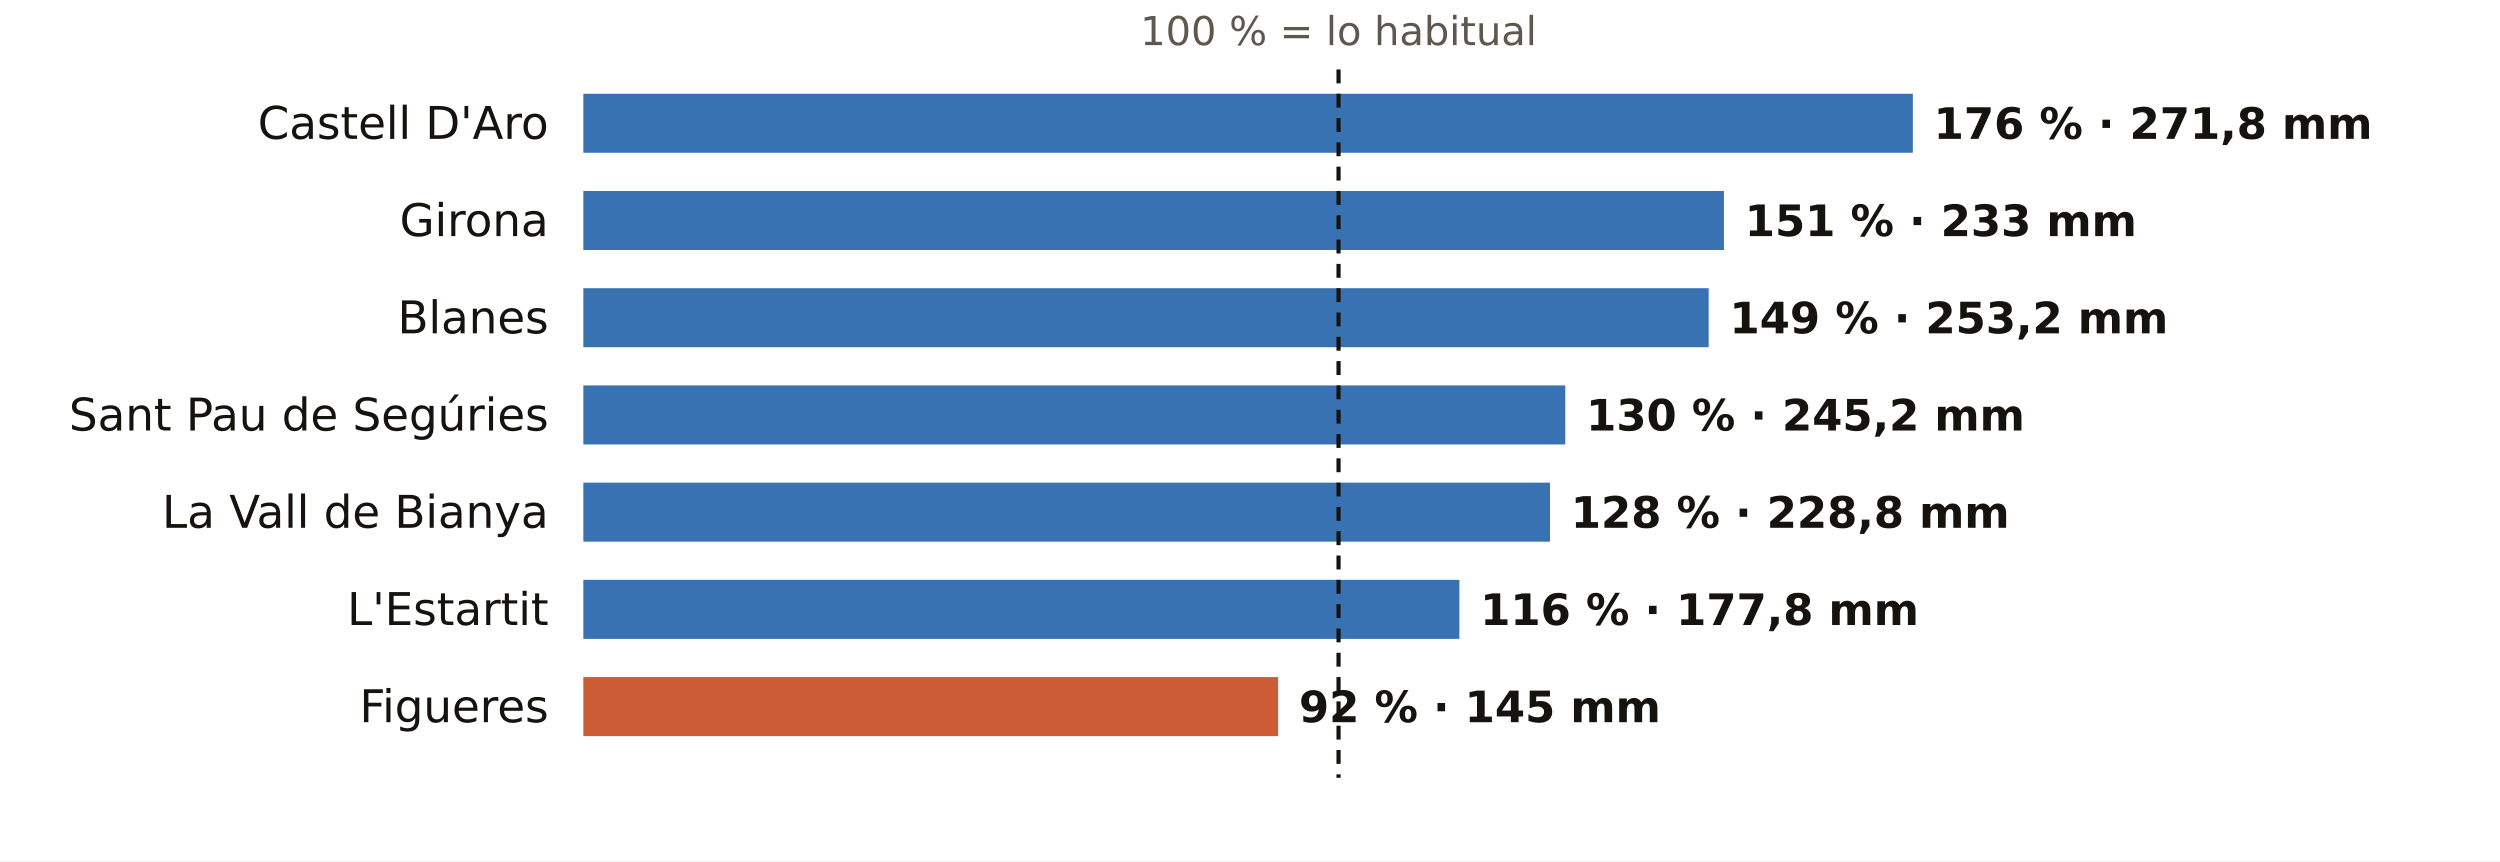
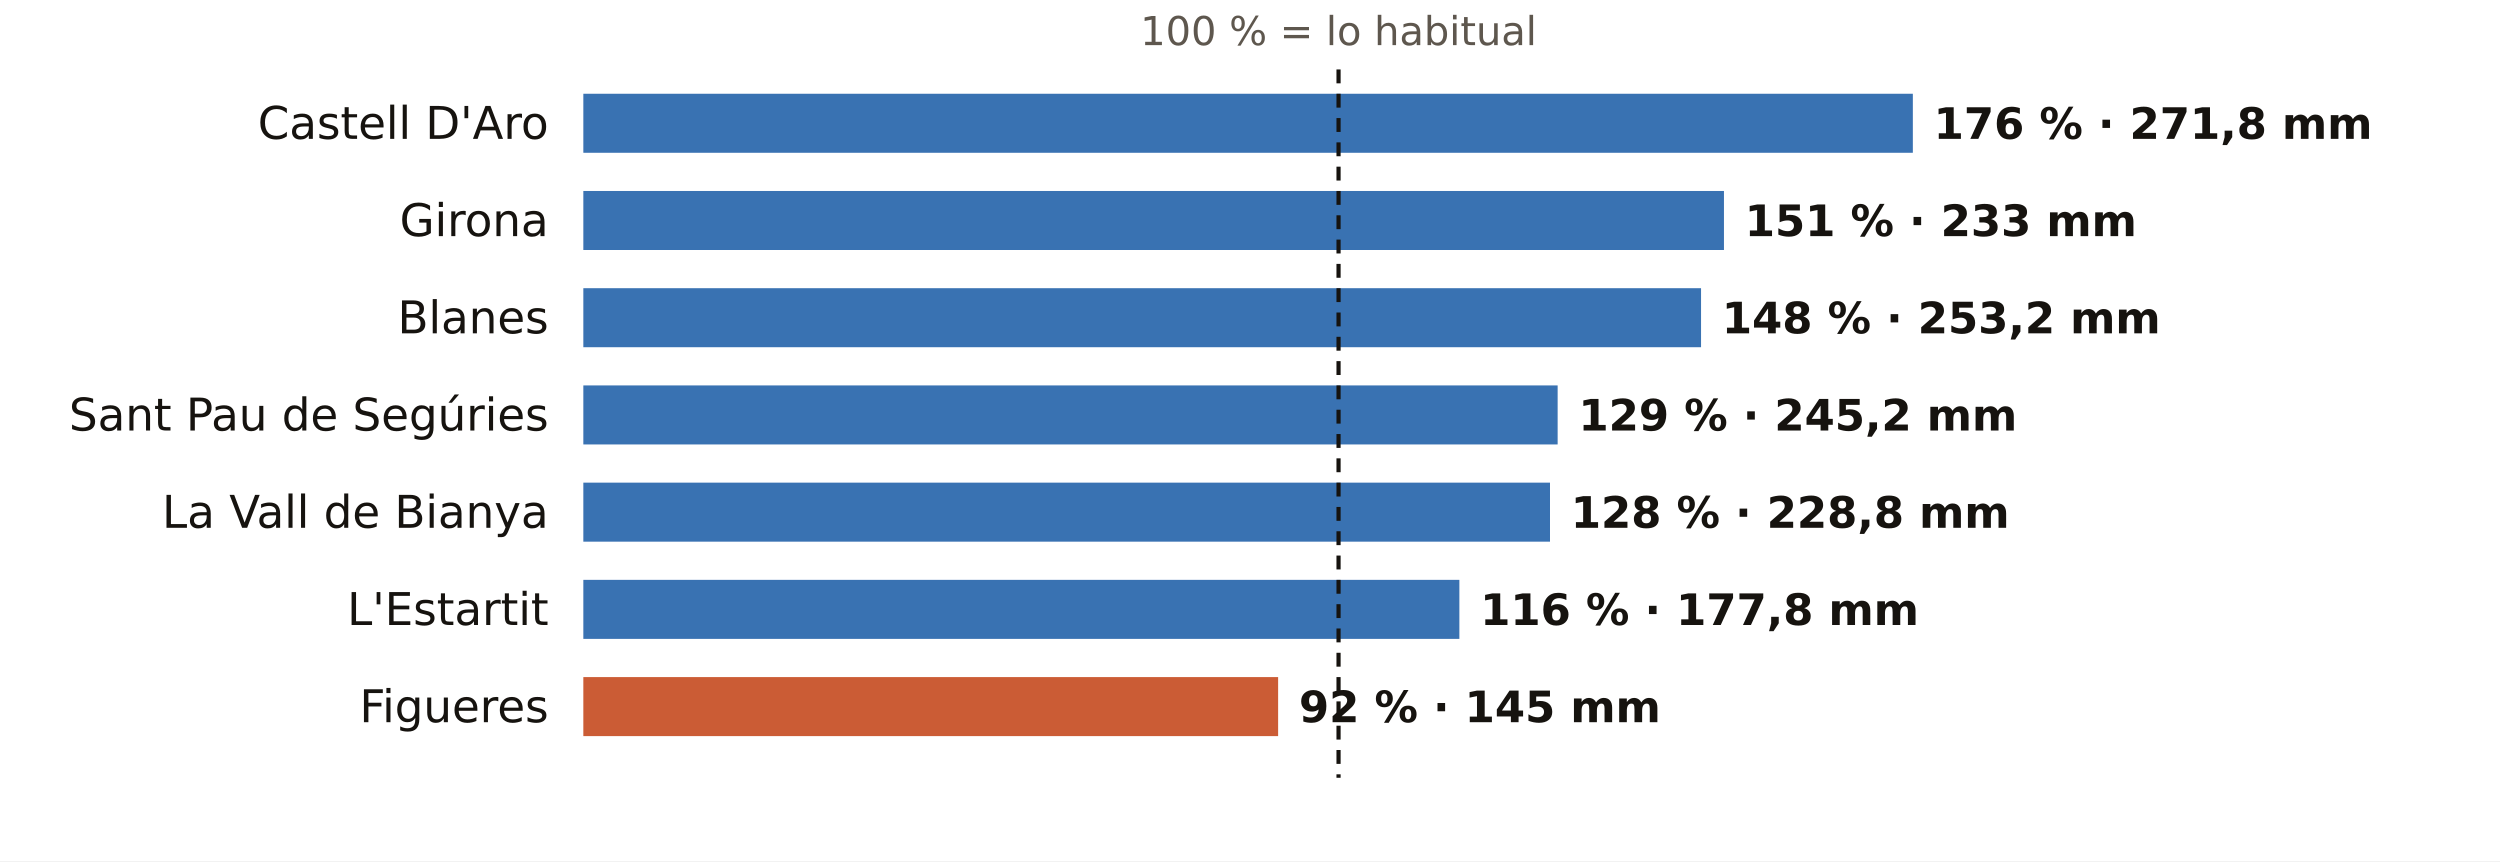
<svg xmlns="http://www.w3.org/2000/svg" viewBox="0 0 720 248" width="720" height="248" role="img" aria-label="El otoño en los pluviómetros de AEMET de Girona: % de lo habitual">
  <rect width="720" height="248" fill="#FFFFFF" />
  <text x="385.5" y="13.0" font-size="11.5" fill="#5E574E" text-anchor="middle" font-weight="400" font-family="Public Sans, DejaVu Sans, Arial, sans-serif">100 % = lo habitual</text>
  <text x="158.0" y="40.0" font-size="13" fill="#16130F" text-anchor="end" font-weight="500" font-family="Public Sans, DejaVu Sans, Arial, sans-serif">Castell D'Aro</text>
  <rect x="168" y="27" width="382.9" height="17" fill="#1F5FA8" opacity="0.88" />
  <text x="556.9" y="40.0" font-size="12.5" fill="#16130F" text-anchor="start" font-weight="600" font-family="Public Sans, DejaVu Sans, Arial, sans-serif">176 % · 271,8 mm</text>
  <text x="158.0" y="68.0" font-size="13" fill="#16130F" text-anchor="end" font-weight="500" font-family="Public Sans, DejaVu Sans, Arial, sans-serif">Girona</text>
  <rect x="168" y="55" width="328.5" height="17" fill="#1F5FA8" opacity="0.88" />
  <text x="502.5" y="68.0" font-size="12.5" fill="#16130F" text-anchor="start" font-weight="600" font-family="Public Sans, DejaVu Sans, Arial, sans-serif">151 % · 233 mm</text>
  <text x="158.0" y="96.0" font-size="13" fill="#16130F" text-anchor="end" font-weight="500" font-family="Public Sans, DejaVu Sans, Arial, sans-serif">Blanes</text>
-   <rect x="168" y="83" width="324.1" height="17" fill="#1F5FA8" opacity="0.88" />
-   <text x="498.1" y="96.0" font-size="12.5" fill="#16130F" text-anchor="start" font-weight="600" font-family="Public Sans, DejaVu Sans, Arial, sans-serif">149 % · 253,2 mm</text>
+   <rect x="168" y="83" width="321.9" height="17" fill="#1F5FA8" opacity="0.88" />
+   <text x="495.9" y="96.0" font-size="12.5" fill="#16130F" text-anchor="start" font-weight="600" font-family="Public Sans, DejaVu Sans, Arial, sans-serif">148 % · 253,2 mm</text>
  <text x="158.0" y="124.0" font-size="13" fill="#16130F" text-anchor="end" font-weight="500" font-family="Public Sans, DejaVu Sans, Arial, sans-serif">Sant Pau de Segúries</text>
-   <rect x="168" y="111" width="282.8" height="17" fill="#1F5FA8" opacity="0.88" />
-   <text x="456.8" y="124.0" font-size="12.5" fill="#16130F" text-anchor="start" font-weight="600" font-family="Public Sans, DejaVu Sans, Arial, sans-serif">130 % · 245,2 mm</text>
+   <rect x="168" y="111" width="280.6" height="17" fill="#1F5FA8" opacity="0.88" />
+   <text x="454.6" y="124.0" font-size="12.5" fill="#16130F" text-anchor="start" font-weight="600" font-family="Public Sans, DejaVu Sans, Arial, sans-serif">129 % · 245,2 mm</text>
  <text x="158.0" y="152.0" font-size="13" fill="#16130F" text-anchor="end" font-weight="500" font-family="Public Sans, DejaVu Sans, Arial, sans-serif">La Vall de Bianya</text>
  <rect x="168" y="139" width="278.4" height="17" fill="#1F5FA8" opacity="0.88" />
  <text x="452.4" y="152.0" font-size="12.5" fill="#16130F" text-anchor="start" font-weight="600" font-family="Public Sans, DejaVu Sans, Arial, sans-serif">128 % · 228,8 mm</text>
  <text x="158.0" y="180.0" font-size="13" fill="#16130F" text-anchor="end" font-weight="500" font-family="Public Sans, DejaVu Sans, Arial, sans-serif">L'Estartit</text>
  <rect x="168" y="167" width="252.3" height="17" fill="#1F5FA8" opacity="0.88" />
  <text x="426.3" y="180.0" font-size="12.5" fill="#16130F" text-anchor="start" font-weight="600" font-family="Public Sans, DejaVu Sans, Arial, sans-serif">116 % · 177,8 mm</text>
  <text x="158.0" y="208.0" font-size="13" fill="#16130F" text-anchor="end" font-weight="500" font-family="Public Sans, DejaVu Sans, Arial, sans-serif">Figueres</text>
  <rect x="168" y="195" width="200.1" height="17" fill="#C4461A" opacity="0.88" />
  <text x="374.1" y="208.0" font-size="12.5" fill="#16130F" text-anchor="start" font-weight="600" font-family="Public Sans, DejaVu Sans, Arial, sans-serif">92 % · 145 mm</text>
  <line x1="385.5" x2="385.5" y1="20" y2="224" stroke="#16130F" stroke-width="1.2" stroke-dasharray="4 3" />
</svg>
